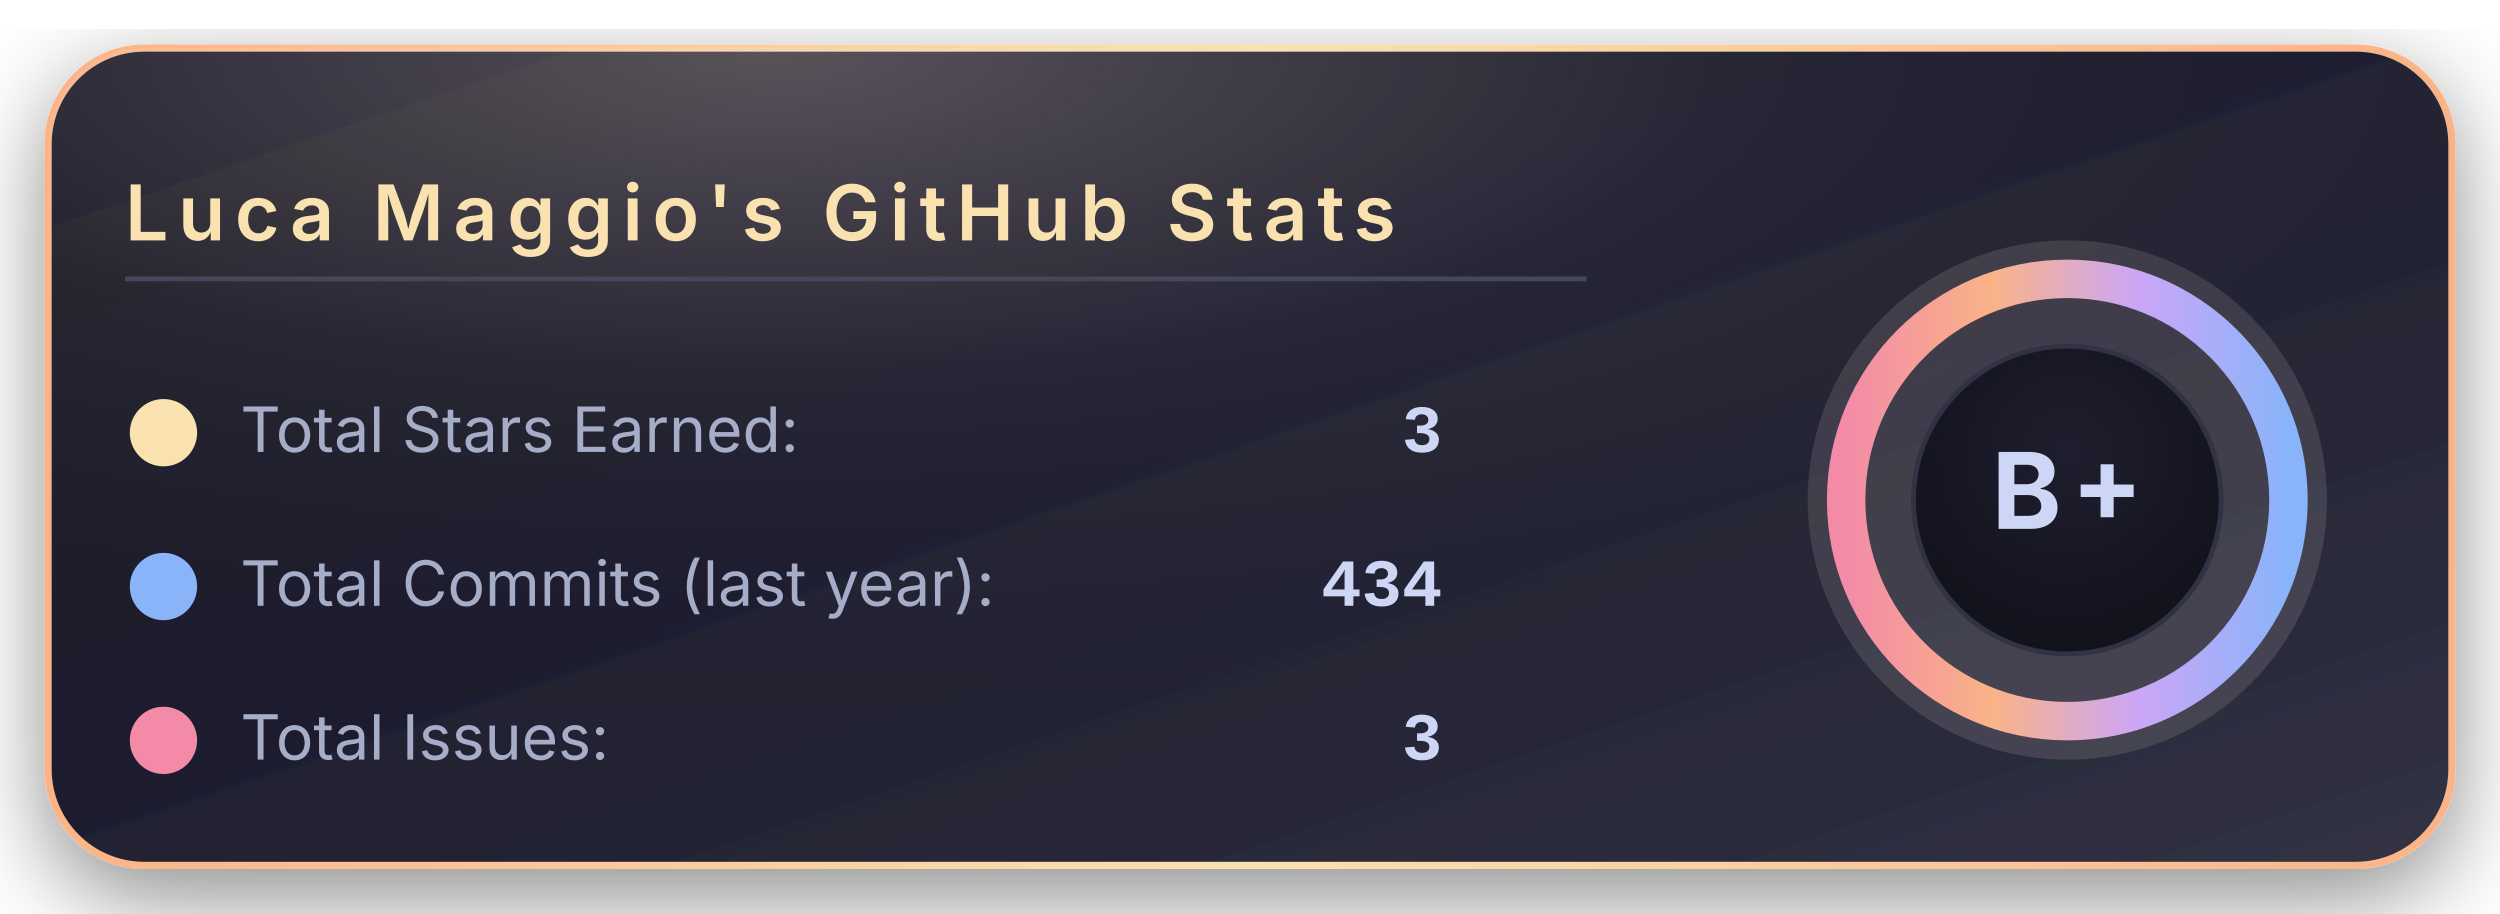
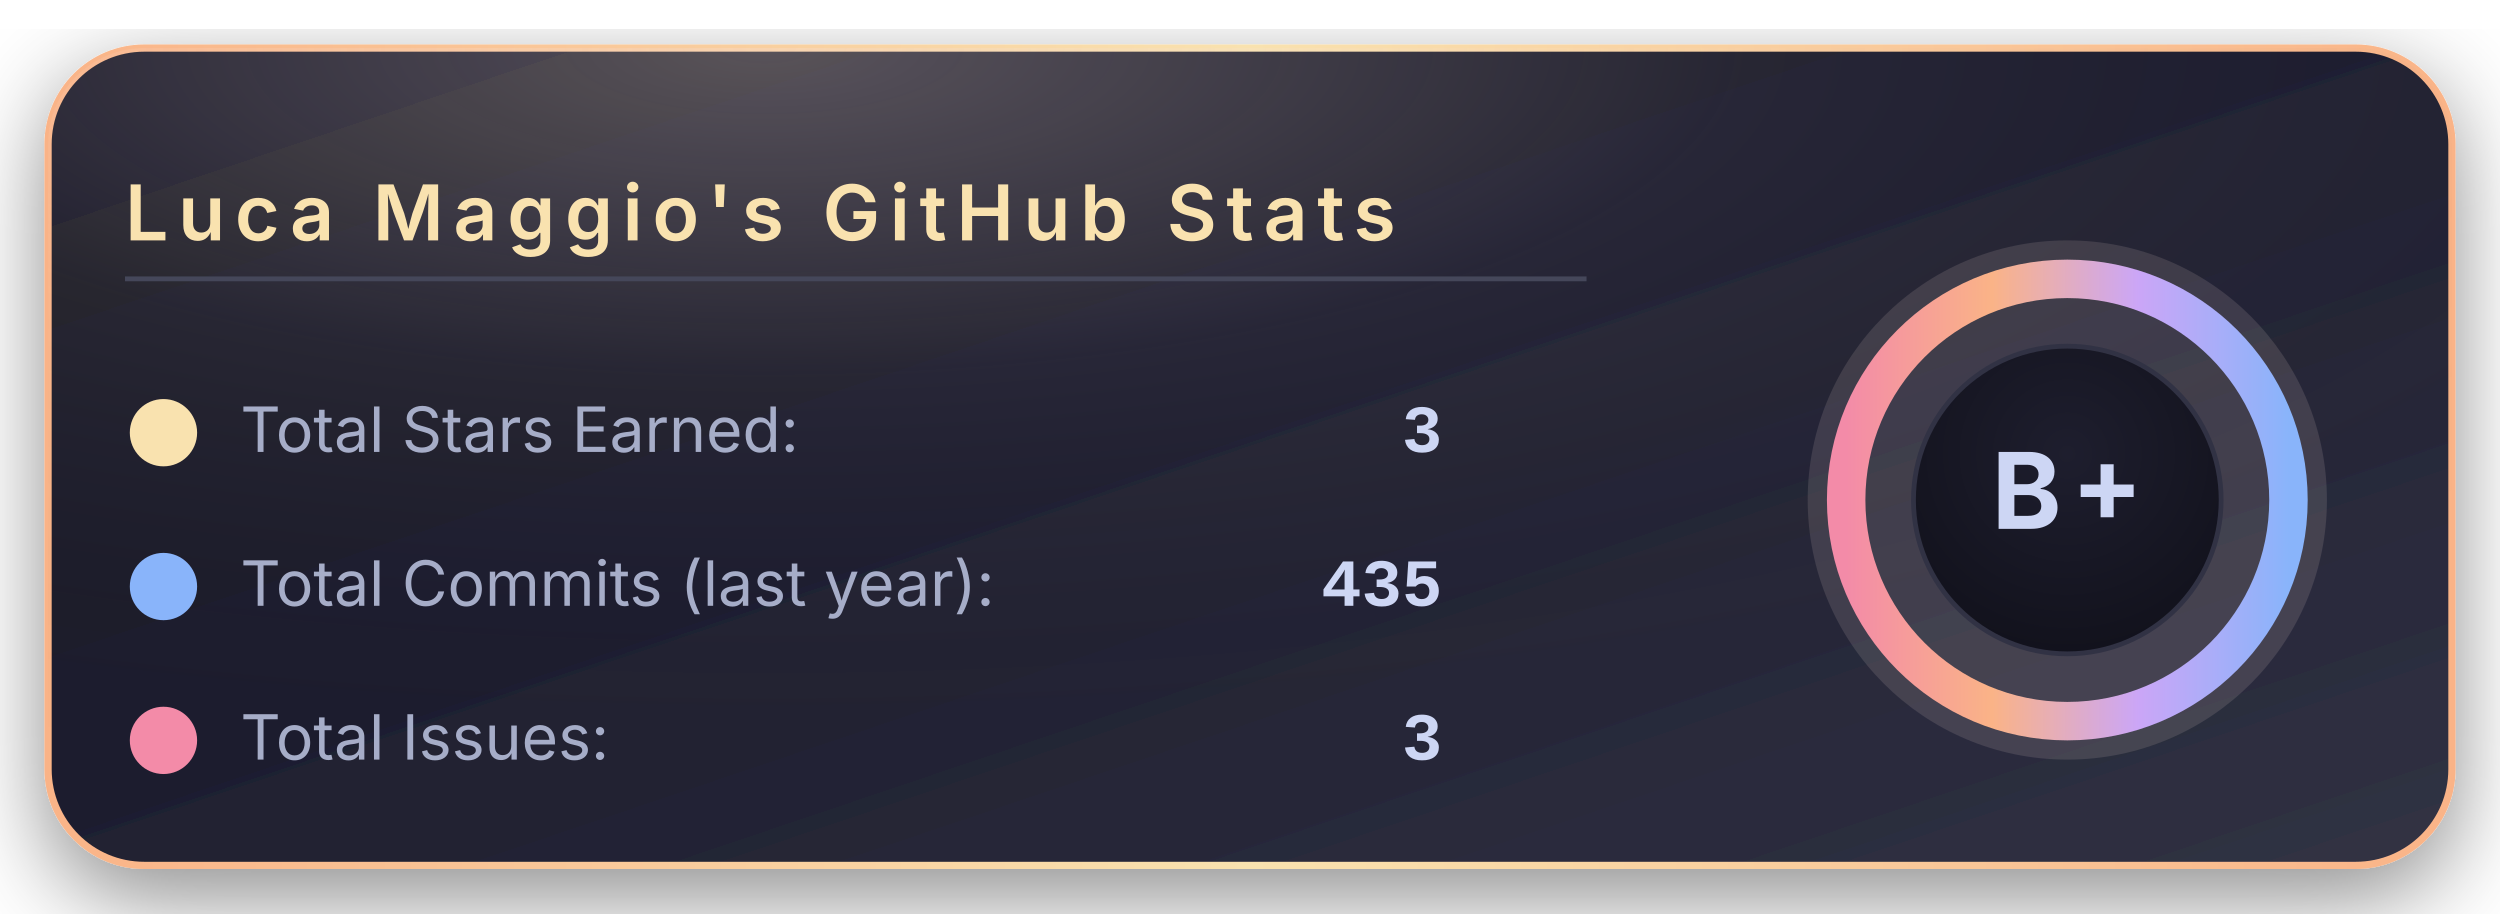
<svg xmlns="http://www.w3.org/2000/svg" width="520" height="190" viewBox="0 0 520 190">
  <defs>
    <linearGradient id="bgGradient" x1="0%" y1="0%" x2="100%" y2="100%">
      <stop offset="0%" stop-color="#181825" />
      <stop offset="45%" stop-color="#1e1e2e" />
      <stop offset="100%" stop-color="#313244" />
    </linearGradient>
    <linearGradient id="borderGradient" x1="0%" y1="0%" x2="100%" y2="0%">
      <stop offset="0%" stop-color="#fab387" />
      <stop offset="50%" stop-color="#f9e2af" />
      <stop offset="100%" stop-color="#fab387" />
    </linearGradient>
    <filter id="softShadow" x="-30%" y="-30%" width="160%" height="160%">
      <feDropShadow dx="0" dy="6" stdDeviation="10" flood-color="#000000" flood-opacity="0.45" />
    </filter>
    <radialGradient id="coffeeGlow" cx="30%" cy="0%" r="90%">
      <stop offset="0%" stop-color="#f5e0dc" stop-opacity="0.28" />
      <stop offset="45%" stop-color="#f5e0dc" stop-opacity="0.05" />
      <stop offset="100%" stop-color="#000000" stop-opacity="0" />
    </radialGradient>
    <radialGradient id="innerCircle" cx="50%" cy="35%" r="70%">
      <stop offset="0%" stop-color="#1e1e2e" />
      <stop offset="100%" stop-color="#11111b" />
    </radialGradient>
    <linearGradient id="ringGradient" x1="0%" y1="0%" x2="100%" y2="0%">
      <stop offset="0%" stop-color="#f38ba8" />
      <stop offset="33%" stop-color="#fab387" />
      <stop offset="66%" stop-color="#cba6f7" />
      <stop offset="100%" stop-color="#89b4fa" />
    </linearGradient>
  </defs>
  <rect x="10" y="10" rx="20" ry="20" width="500" height="170" fill="url(#bgGradient)" stroke="url(#borderGradient)" stroke-width="1.5" filter="url(#softShadow)" />
  <rect x="10" y="10" rx="20" ry="20" width="500" height="170" fill="url(#coffeeGlow)" />
  <text x="26" y="50" font-family="system-ui, -apple-system, BlinkMacSystemFont, 'Segoe UI', sans-serif" font-size="16" font-weight="600" letter-spacing="2" fill="#f9e2af">
      Luca Maggio's GitHub Stats
    </text>
  <line x1="26" y1="58" x2="330" y2="58" stroke="#45475a" stroke-width="1" />
  <circle cx="34" cy="90" r="7" fill="#f9e2af" />
  <text x="50" y="94" font-family="system-ui, -apple-system, BlinkMacSystemFont, 'Segoe UI', sans-serif" font-size="13" fill="#a6adc8">
      Total Stars Earned:
    </text>
  <text x="300" y="94" text-anchor="end" font-family="ui-monospace, SFMono-Regular, Menlo, Monaco, Consolas, 'Liberation Mono', 'Courier New', monospace" font-size="14" font-weight="600" fill="#cdd6f4">
      3
    </text>
  <circle cx="34" cy="122" r="7" fill="#89b4fa" />
  <text x="50" y="126" font-family="system-ui, -apple-system, BlinkMacSystemFont, 'Segoe UI', sans-serif" font-size="13" fill="#a6adc8">
      Total Commits (last year):
    </text>
  <text x="300" y="126" text-anchor="end" font-family="ui-monospace, SFMono-Regular, Menlo, Monaco, Consolas, 'Liberation Mono', 'Courier New', monospace" font-size="14" font-weight="600" fill="#cdd6f4">
-       434
+       435
    </text>
  <circle cx="34" cy="154" r="7" fill="#f38ba8" />
  <text x="50" y="158" font-family="system-ui, -apple-system, BlinkMacSystemFont, 'Segoe UI', sans-serif" font-size="13" fill="#a6adc8">
      Total Issues:
    </text>
  <text x="300" y="158" text-anchor="end" font-family="ui-monospace, SFMono-Regular, Menlo, Monaco, Consolas, 'Liberation Mono', 'Courier New', monospace" font-size="14" font-weight="600" fill="#cdd6f4">
      3
    </text>
  <g transform="translate(430, 104)">
    <circle cx="0" cy="0" r="54" fill="#f5e0dc" opacity="0.13" />
    <circle cx="0" cy="0" r="46" fill="none" stroke="url(#ringGradient)" stroke-width="8" />
    <circle cx="0" cy="0" r="32" fill="url(#innerCircle)" stroke="#313244" stroke-width="1" />
    <text x="0" y="6" text-anchor="middle" font-family="system-ui, -apple-system, BlinkMacSystemFont, 'Segoe UI', sans-serif" font-size="22" font-weight="700" letter-spacing="2" fill="#cdd6f4">
        B+
      </text>
  </g>
</svg>
